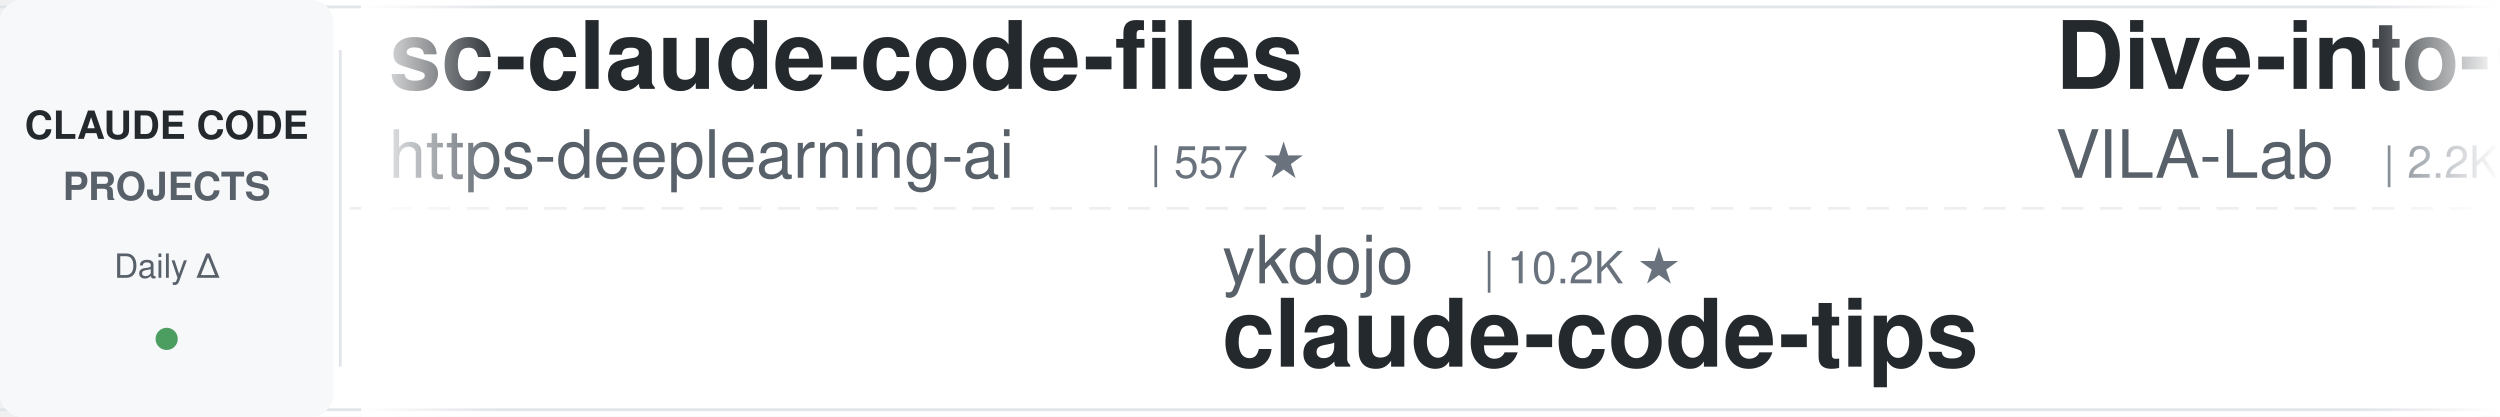
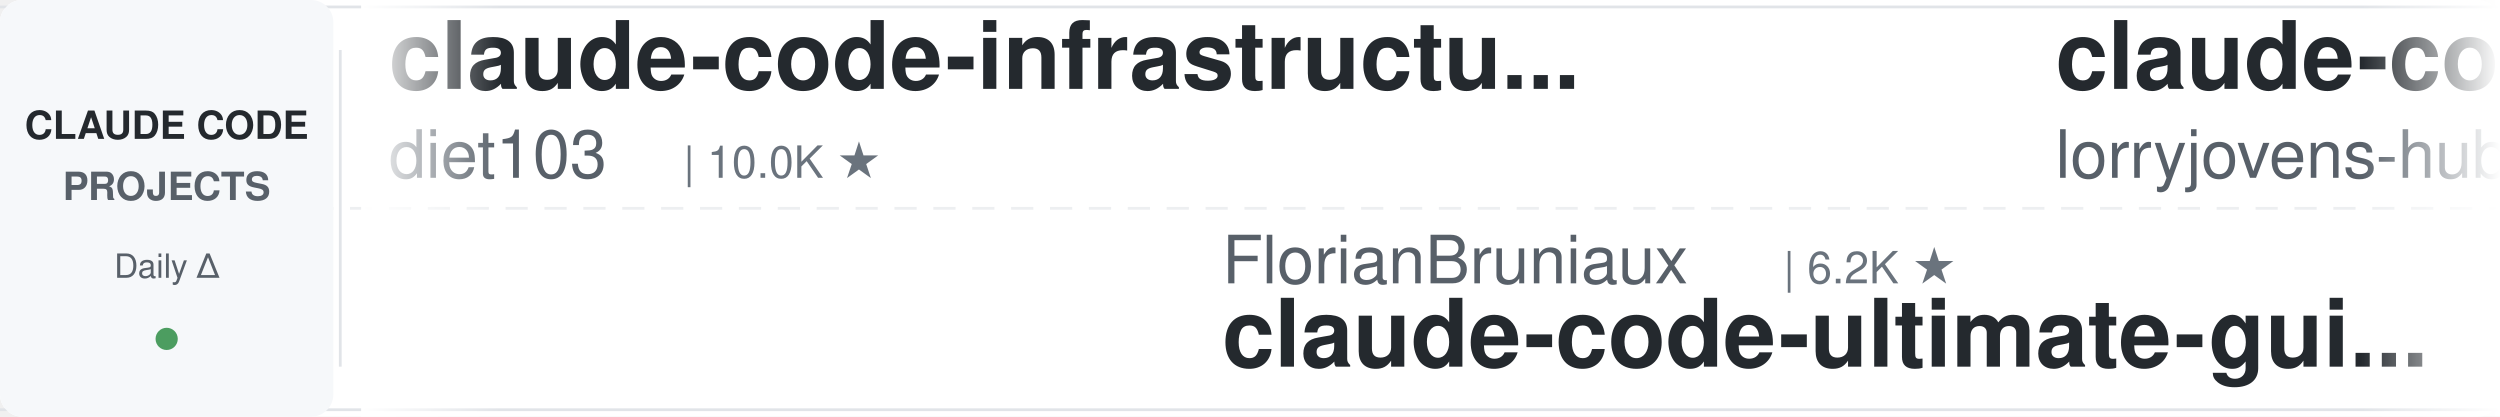
<svg xmlns="http://www.w3.org/2000/svg" width="900" height="150">
  <defs>
    <linearGradient id="leftFade" x1="0%" y1="0%" x2="100%" y2="0%">
      <stop offset="0%" style="stop-color:#ffffff;stop-opacity:1" />
      <stop offset="100%" style="stop-color:#ffffff;stop-opacity:0" />
    </linearGradient>
    <linearGradient id="rightFade" x1="0%" y1="0%" x2="100%" y2="0%">
      <stop offset="0%" style="stop-color:#ffffff;stop-opacity:0" />
      <stop offset="100%" style="stop-color:#ffffff;stop-opacity:1" />
    </linearGradient>
  </defs>
  <rect width="900" height="150" fill="#ffffff" rx="8" />
  <rect x="0" y="2" width="900" height="1" fill="#e1e4e8" />
  <rect x="0" y="147" width="900" height="1" fill="#e1e4e8" />
  <line x1="0" y1="75" x2="900" y2="75" stroke="#e1e4e8" stroke-width="1" stroke-dasharray="8 6" opacity="0.6" />
  <rect x="0" y="0" width="120" height="150" fill="#f6f8fa" rx="8" />
  <text x="60" y="50" font-family="-apple-system, BlinkMacSystemFont, 'Segoe UI', Helvetica, Arial, sans-serif" font-size="14" font-weight="600" fill="#24292e" text-anchor="middle">CLAUDE CODE</text>
  <text x="60" y="72" font-family="-apple-system, BlinkMacSystemFont, 'Segoe UI', Helvetica, Arial, sans-serif" font-size="14" font-weight="600" fill="#586069" text-anchor="middle">PROJECTS</text>
  <text x="60" y="100" font-family="-apple-system, BlinkMacSystemFont, 'Segoe UI', Helvetica, Arial, sans-serif" font-size="12" font-weight="500" fill="#586069" text-anchor="middle">Daily Δ</text>
  <circle cx="60" cy="122" r="4" fill="#22863a" opacity="0.8" />
  <rect x="122" y="18" width="1" height="114" fill="#e1e4e8" />
  <clipPath id="tickerClip">
    <rect x="130" y="0" width="770" height="150" />
  </clipPath>
  <g clip-path="url(#tickerClip)">
    <g id="tickerItems">
      <animateTransform attributeName="transform" attributeType="XML" type="translate" from="0 0" to="-3000 0" dur="54s" repeatCount="indefinite" />
      <g transform="translate(0, 0)">
-         <text x="140" y="32" font-family="-apple-system, BlinkMacSystemFont, 'Segoe UI', Helvetica, Arial, sans-serif" font-size="34" font-weight="600" fill="#24292e">sc-claude-code-files</text>
-         <text x="140" y="64" font-family="-apple-system, BlinkMacSystemFont, 'Segoe UI', Helvetica, Arial, sans-serif" font-size="24" font-weight="400" fill="#586069">https-deeplearning-ai</text>
-         <text x="414" y="64" font-family="-apple-system, BlinkMacSystemFont, 'Segoe UI', Helvetica, Arial, sans-serif" font-size="16" font-weight="500" fill="#6a737d">| 557 ★</text>
-       </g>
-       <g transform="translate(300, 0)">
-         <text x="140" y="102" font-family="-apple-system, BlinkMacSystemFont, 'Segoe UI', Helvetica, Arial, sans-serif" font-size="24" font-weight="400" fill="#586069">ykdojo</text>
-         <text x="234" y="102" font-family="-apple-system, BlinkMacSystemFont, 'Segoe UI', Helvetica, Arial, sans-serif" font-size="16" font-weight="500" fill="#6a737d">| 10.2K ★</text>
-         <text x="140" y="132" font-family="-apple-system, BlinkMacSystemFont, 'Segoe UI', Helvetica, Arial, sans-serif" font-size="34" font-weight="600" fill="#24292e">claude-code-tips</text>
-       </g>
-       <g transform="translate(600, 0)">
-         <text x="140" y="32" font-family="-apple-system, BlinkMacSystemFont, 'Segoe UI', Helvetica, Arial, sans-serif" font-size="34" font-weight="600" fill="#24292e">Dive-into-Claude-Code</text>
-         <text x="140" y="64" font-family="-apple-system, BlinkMacSystemFont, 'Segoe UI', Helvetica, Arial, sans-serif" font-size="24" font-weight="400" fill="#586069">VILA-Lab</text>
-         <text x="258" y="64" font-family="-apple-system, BlinkMacSystemFont, 'Segoe UI', Helvetica, Arial, sans-serif" font-size="16" font-weight="500" fill="#6a737d">| 2.2K ★</text>
-       </g>
-       <g transform="translate(900, 0)">
-         <text x="140" y="102" font-family="-apple-system, BlinkMacSystemFont, 'Segoe UI', Helvetica, Arial, sans-serif" font-size="24" font-weight="400" fill="#586069">rohitg00</text>
-         <text x="258" y="102" font-family="-apple-system, BlinkMacSystemFont, 'Segoe UI', Helvetica, Arial, sans-serif" font-size="16" font-weight="500" fill="#6a737d">| 2.7K ★</text>
-         <text x="140" y="132" font-family="-apple-system, BlinkMacSystemFont, 'Segoe UI', Helvetica, Arial, sans-serif" font-size="34" font-weight="600" fill="#24292e">awesome-claude-code-tool...</text>
-       </g>
-       <g transform="translate(1200, 0)">
        <text x="140" y="32" font-family="-apple-system, BlinkMacSystemFont, 'Segoe UI', Helvetica, Arial, sans-serif" font-size="34" font-weight="600" fill="#24292e">claude-code-infrastructu...</text>
        <text x="140" y="64" font-family="-apple-system, BlinkMacSystemFont, 'Segoe UI', Helvetica, Arial, sans-serif" font-size="24" font-weight="400" fill="#586069">diet103</text>
        <text x="246" y="64" font-family="-apple-system, BlinkMacSystemFont, 'Segoe UI', Helvetica, Arial, sans-serif" font-size="16" font-weight="500" fill="#6a737d">| 10.0K ★</text>
      </g>
+       <g transform="translate(300, 0)">
+         <text x="140" y="102" font-family="-apple-system, BlinkMacSystemFont, 'Segoe UI', Helvetica, Arial, sans-serif" font-size="24" font-weight="400" fill="#586069">FlorianBruniaux</text>
+         <text x="342" y="102" font-family="-apple-system, BlinkMacSystemFont, 'Segoe UI', Helvetica, Arial, sans-serif" font-size="16" font-weight="500" fill="#6a737d">| 6.2K ★</text>
+         <text x="140" y="132" font-family="-apple-system, BlinkMacSystemFont, 'Segoe UI', Helvetica, Arial, sans-serif" font-size="34" font-weight="600" fill="#24292e">claude-code-ultimate-gui...</text>
+       </g>
+       <g transform="translate(600, 0)">
+         <text x="140" y="32" font-family="-apple-system, BlinkMacSystemFont, 'Segoe UI', Helvetica, Arial, sans-serif" font-size="34" font-weight="600" fill="#24292e">claude-code-rust</text>
+         <text x="140" y="64" font-family="-apple-system, BlinkMacSystemFont, 'Segoe UI', Helvetica, Arial, sans-serif" font-size="24" font-weight="400" fill="#586069">lorryjovens-hub</text>
+         <text x="342" y="64" font-family="-apple-system, BlinkMacSystemFont, 'Segoe UI', Helvetica, Arial, sans-serif" font-size="16" font-weight="500" fill="#6a737d">| 1.7K ★</text>
+       </g>
+       <g transform="translate(900, 0)">
+         <text x="140" y="102" font-family="-apple-system, BlinkMacSystemFont, 'Segoe UI', Helvetica, Arial, sans-serif" font-size="24" font-weight="400" fill="#586069">JrCx7scC</text>
+         <text x="258" y="102" font-family="-apple-system, BlinkMacSystemFont, 'Segoe UI', Helvetica, Arial, sans-serif" font-size="16" font-weight="500" fill="#6a737d">| 376 ★</text>
+         <text x="140" y="132" font-family="-apple-system, BlinkMacSystemFont, 'Segoe UI', Helvetica, Arial, sans-serif" font-size="34" font-weight="600" fill="#24292e">claude-code-source</text>
+       </g>
+       <g transform="translate(1200, 0)">
+         <text x="140" y="32" font-family="-apple-system, BlinkMacSystemFont, 'Segoe UI', Helvetica, Arial, sans-serif" font-size="34" font-weight="600" fill="#24292e">claude-code-spec-workflo...</text>
+         <text x="140" y="64" font-family="-apple-system, BlinkMacSystemFont, 'Segoe UI', Helvetica, Arial, sans-serif" font-size="24" font-weight="400" fill="#586069">Pimzino</text>
+         <text x="246" y="64" font-family="-apple-system, BlinkMacSystemFont, 'Segoe UI', Helvetica, Arial, sans-serif" font-size="16" font-weight="500" fill="#6a737d">| 3.9K ★</text>
+       </g>
      <g transform="translate(1500, 0)">
-         <text x="140" y="102" font-family="-apple-system, BlinkMacSystemFont, 'Segoe UI', Helvetica, Arial, sans-serif" font-size="24" font-weight="400" fill="#586069">zebbern</text>
-         <text x="246" y="102" font-family="-apple-system, BlinkMacSystemFont, 'Segoe UI', Helvetica, Arial, sans-serif" font-size="16" font-weight="500" fill="#6a737d">| 4.7K ★</text>
-         <text x="140" y="132" font-family="-apple-system, BlinkMacSystemFont, 'Segoe UI', Helvetica, Arial, sans-serif" font-size="34" font-weight="600" fill="#24292e">claude-code-guide</text>
+         <text x="140" y="102" font-family="-apple-system, BlinkMacSystemFont, 'Segoe UI', Helvetica, Arial, sans-serif" font-size="24" font-weight="400" fill="#586069">huangjia2019</text>
+         <text x="306" y="102" font-family="-apple-system, BlinkMacSystemFont, 'Segoe UI', Helvetica, Arial, sans-serif" font-size="16" font-weight="500" fill="#6a737d">| 1.1K ★</text>
+         <text x="140" y="132" font-family="-apple-system, BlinkMacSystemFont, 'Segoe UI', Helvetica, Arial, sans-serif" font-size="34" font-weight="600" fill="#24292e">claude-code-engineering</text>
      </g>
      <g transform="translate(1800, 0)">
-         <text x="140" y="32" font-family="-apple-system, BlinkMacSystemFont, 'Segoe UI', Helvetica, Arial, sans-serif" font-size="34" font-weight="600" fill="#24292e">claude-code-cli</text>
-         <text x="140" y="64" font-family="-apple-system, BlinkMacSystemFont, 'Segoe UI', Helvetica, Arial, sans-serif" font-size="24" font-weight="400" fill="#586069">huangserva</text>
-         <text x="282" y="64" font-family="-apple-system, BlinkMacSystemFont, 'Segoe UI', Helvetica, Arial, sans-serif" font-size="16" font-weight="500" fill="#6a737d">| 629 ★</text>
+         <text x="140" y="32" font-family="-apple-system, BlinkMacSystemFont, 'Segoe UI', Helvetica, Arial, sans-serif" font-size="34" font-weight="600" fill="#24292e">claude-code-analysis</text>
+         <text x="140" y="64" font-family="-apple-system, BlinkMacSystemFont, 'Segoe UI', Helvetica, Arial, sans-serif" font-size="24" font-weight="400" fill="#586069">liuup</text>
+         <text x="222" y="64" font-family="-apple-system, BlinkMacSystemFont, 'Segoe UI', Helvetica, Arial, sans-serif" font-size="16" font-weight="500" fill="#6a737d">| 4.0K ★</text>
      </g>
      <g transform="translate(2100, 0)">
-         <text x="140" y="102" font-family="-apple-system, BlinkMacSystemFont, 'Segoe UI', Helvetica, Arial, sans-serif" font-size="24" font-weight="400" fill="#586069">Windy3f3f3f3f</text>
-         <text x="318" y="102" font-family="-apple-system, BlinkMacSystemFont, 'Segoe UI', Helvetica, Arial, sans-serif" font-size="16" font-weight="500" fill="#6a737d">| 3.8K ★</text>
-         <text x="140" y="132" font-family="-apple-system, BlinkMacSystemFont, 'Segoe UI', Helvetica, Arial, sans-serif" font-size="34" font-weight="600" fill="#24292e">how-claude-code-works</text>
+         <text x="140" y="102" font-family="-apple-system, BlinkMacSystemFont, 'Segoe UI', Helvetica, Arial, sans-serif" font-size="24" font-weight="400" fill="#586069">Yeachan-Heo</text>
+         <text x="294" y="102" font-family="-apple-system, BlinkMacSystemFont, 'Segoe UI', Helvetica, Arial, sans-serif" font-size="16" font-weight="500" fill="#6a737d">| 40.1K ★</text>
+         <text x="140" y="132" font-family="-apple-system, BlinkMacSystemFont, 'Segoe UI', Helvetica, Arial, sans-serif" font-size="34" font-weight="600" fill="#24292e">oh-my-claudecode</text>
      </g>
      <g transform="translate(2400, 0)">
-         <text x="140" y="32" font-family="-apple-system, BlinkMacSystemFont, 'Segoe UI', Helvetica, Arial, sans-serif" font-size="34" font-weight="600" fill="#24292e">claude-code-harness</text>
-         <text x="140" y="64" font-family="-apple-system, BlinkMacSystemFont, 'Segoe UI', Helvetica, Arial, sans-serif" font-size="24" font-weight="400" fill="#586069">Chachamaru127</text>
-         <text x="318" y="64" font-family="-apple-system, BlinkMacSystemFont, 'Segoe UI', Helvetica, Arial, sans-serif" font-size="16" font-weight="500" fill="#6a737d">| 3.2K ★</text>
+         <text x="140" y="32" font-family="-apple-system, BlinkMacSystemFont, 'Segoe UI', Helvetica, Arial, sans-serif" font-size="34" font-weight="600" fill="#24292e">Claude-Code-Usage-Monito...</text>
+         <text x="140" y="64" font-family="-apple-system, BlinkMacSystemFont, 'Segoe UI', Helvetica, Arial, sans-serif" font-size="24" font-weight="400" fill="#586069">Maciek-roboblog</text>
+         <text x="342" y="64" font-family="-apple-system, BlinkMacSystemFont, 'Segoe UI', Helvetica, Arial, sans-serif" font-size="16" font-weight="500" fill="#6a737d">| 8.7K ★</text>
      </g>
      <g transform="translate(2700, 0)">
-         <text x="140" y="102" font-family="-apple-system, BlinkMacSystemFont, 'Segoe UI', Helvetica, Arial, sans-serif" font-size="24" font-weight="400" fill="#586069">disler</text>
-         <text x="234" y="102" font-family="-apple-system, BlinkMacSystemFont, 'Segoe UI', Helvetica, Arial, sans-serif" font-size="16" font-weight="500" fill="#6a737d">| 3.9K ★</text>
-         <text x="140" y="132" font-family="-apple-system, BlinkMacSystemFont, 'Segoe UI', Helvetica, Arial, sans-serif" font-size="34" font-weight="600" fill="#24292e">claude-code-hooks-master...</text>
+         <text x="140" y="102" font-family="-apple-system, BlinkMacSystemFont, 'Segoe UI', Helvetica, Arial, sans-serif" font-size="24" font-weight="400" fill="#586069">xu-xiang</text>
+         <text x="258" y="102" font-family="-apple-system, BlinkMacSystemFont, 'Segoe UI', Helvetica, Arial, sans-serif" font-size="16" font-weight="500" fill="#6a737d">| 2.0K ★</text>
+         <text x="140" y="132" font-family="-apple-system, BlinkMacSystemFont, 'Segoe UI', Helvetica, Arial, sans-serif" font-size="34" font-weight="600" fill="#24292e">everything-claude-code-z...</text>
      </g>
      <g transform="translate(3000, 0)">
-         <text x="140" y="32" font-family="-apple-system, BlinkMacSystemFont, 'Segoe UI', Helvetica, Arial, sans-serif" font-size="34" font-weight="600" fill="#24292e">sc-claude-code-files</text>
-         <text x="140" y="64" font-family="-apple-system, BlinkMacSystemFont, 'Segoe UI', Helvetica, Arial, sans-serif" font-size="24" font-weight="400" fill="#586069">https-deeplearning-ai</text>
-         <text x="414" y="64" font-family="-apple-system, BlinkMacSystemFont, 'Segoe UI', Helvetica, Arial, sans-serif" font-size="16" font-weight="500" fill="#6a737d">| 557 ★</text>
+         <text x="140" y="32" font-family="-apple-system, BlinkMacSystemFont, 'Segoe UI', Helvetica, Arial, sans-serif" font-size="34" font-weight="600" fill="#24292e">claude-code-infrastructu...</text>
+         <text x="140" y="64" font-family="-apple-system, BlinkMacSystemFont, 'Segoe UI', Helvetica, Arial, sans-serif" font-size="24" font-weight="400" fill="#586069">diet103</text>
+         <text x="246" y="64" font-family="-apple-system, BlinkMacSystemFont, 'Segoe UI', Helvetica, Arial, sans-serif" font-size="16" font-weight="500" fill="#6a737d">| 10.0K ★</text>
      </g>
      <g transform="translate(3300, 0)">
-         <text x="140" y="102" font-family="-apple-system, BlinkMacSystemFont, 'Segoe UI', Helvetica, Arial, sans-serif" font-size="24" font-weight="400" fill="#586069">ykdojo</text>
-         <text x="234" y="102" font-family="-apple-system, BlinkMacSystemFont, 'Segoe UI', Helvetica, Arial, sans-serif" font-size="16" font-weight="500" fill="#6a737d">| 10.2K ★</text>
-         <text x="140" y="132" font-family="-apple-system, BlinkMacSystemFont, 'Segoe UI', Helvetica, Arial, sans-serif" font-size="34" font-weight="600" fill="#24292e">claude-code-tips</text>
+         <text x="140" y="102" font-family="-apple-system, BlinkMacSystemFont, 'Segoe UI', Helvetica, Arial, sans-serif" font-size="24" font-weight="400" fill="#586069">FlorianBruniaux</text>
+         <text x="342" y="102" font-family="-apple-system, BlinkMacSystemFont, 'Segoe UI', Helvetica, Arial, sans-serif" font-size="16" font-weight="500" fill="#6a737d">| 6.2K ★</text>
+         <text x="140" y="132" font-family="-apple-system, BlinkMacSystemFont, 'Segoe UI', Helvetica, Arial, sans-serif" font-size="34" font-weight="600" fill="#24292e">claude-code-ultimate-gui...</text>
      </g>
      <g transform="translate(3600, 0)">
-         <text x="140" y="32" font-family="-apple-system, BlinkMacSystemFont, 'Segoe UI', Helvetica, Arial, sans-serif" font-size="34" font-weight="600" fill="#24292e">Dive-into-Claude-Code</text>
-         <text x="140" y="64" font-family="-apple-system, BlinkMacSystemFont, 'Segoe UI', Helvetica, Arial, sans-serif" font-size="24" font-weight="400" fill="#586069">VILA-Lab</text>
-         <text x="258" y="64" font-family="-apple-system, BlinkMacSystemFont, 'Segoe UI', Helvetica, Arial, sans-serif" font-size="16" font-weight="500" fill="#6a737d">| 2.2K ★</text>
+         <text x="140" y="32" font-family="-apple-system, BlinkMacSystemFont, 'Segoe UI', Helvetica, Arial, sans-serif" font-size="34" font-weight="600" fill="#24292e">claude-code-rust</text>
+         <text x="140" y="64" font-family="-apple-system, BlinkMacSystemFont, 'Segoe UI', Helvetica, Arial, sans-serif" font-size="24" font-weight="400" fill="#586069">lorryjovens-hub</text>
+         <text x="342" y="64" font-family="-apple-system, BlinkMacSystemFont, 'Segoe UI', Helvetica, Arial, sans-serif" font-size="16" font-weight="500" fill="#6a737d">| 1.7K ★</text>
      </g>
      <g transform="translate(3900, 0)">
-         <text x="140" y="102" font-family="-apple-system, BlinkMacSystemFont, 'Segoe UI', Helvetica, Arial, sans-serif" font-size="24" font-weight="400" fill="#586069">rohitg00</text>
-         <text x="258" y="102" font-family="-apple-system, BlinkMacSystemFont, 'Segoe UI', Helvetica, Arial, sans-serif" font-size="16" font-weight="500" fill="#6a737d">| 2.7K ★</text>
-         <text x="140" y="132" font-family="-apple-system, BlinkMacSystemFont, 'Segoe UI', Helvetica, Arial, sans-serif" font-size="34" font-weight="600" fill="#24292e">awesome-claude-code-tool...</text>
+         <text x="140" y="102" font-family="-apple-system, BlinkMacSystemFont, 'Segoe UI', Helvetica, Arial, sans-serif" font-size="24" font-weight="400" fill="#586069">JrCx7scC</text>
+         <text x="258" y="102" font-family="-apple-system, BlinkMacSystemFont, 'Segoe UI', Helvetica, Arial, sans-serif" font-size="16" font-weight="500" fill="#6a737d">| 376 ★</text>
+         <text x="140" y="132" font-family="-apple-system, BlinkMacSystemFont, 'Segoe UI', Helvetica, Arial, sans-serif" font-size="34" font-weight="600" fill="#24292e">claude-code-source</text>
      </g>
    </g>
  </g>
  <rect x="130" y="0" width="50" height="150" fill="url(#leftFade)" />
  <rect x="850" y="0" width="50" height="150" fill="url(#rightFade)" />
</svg>
